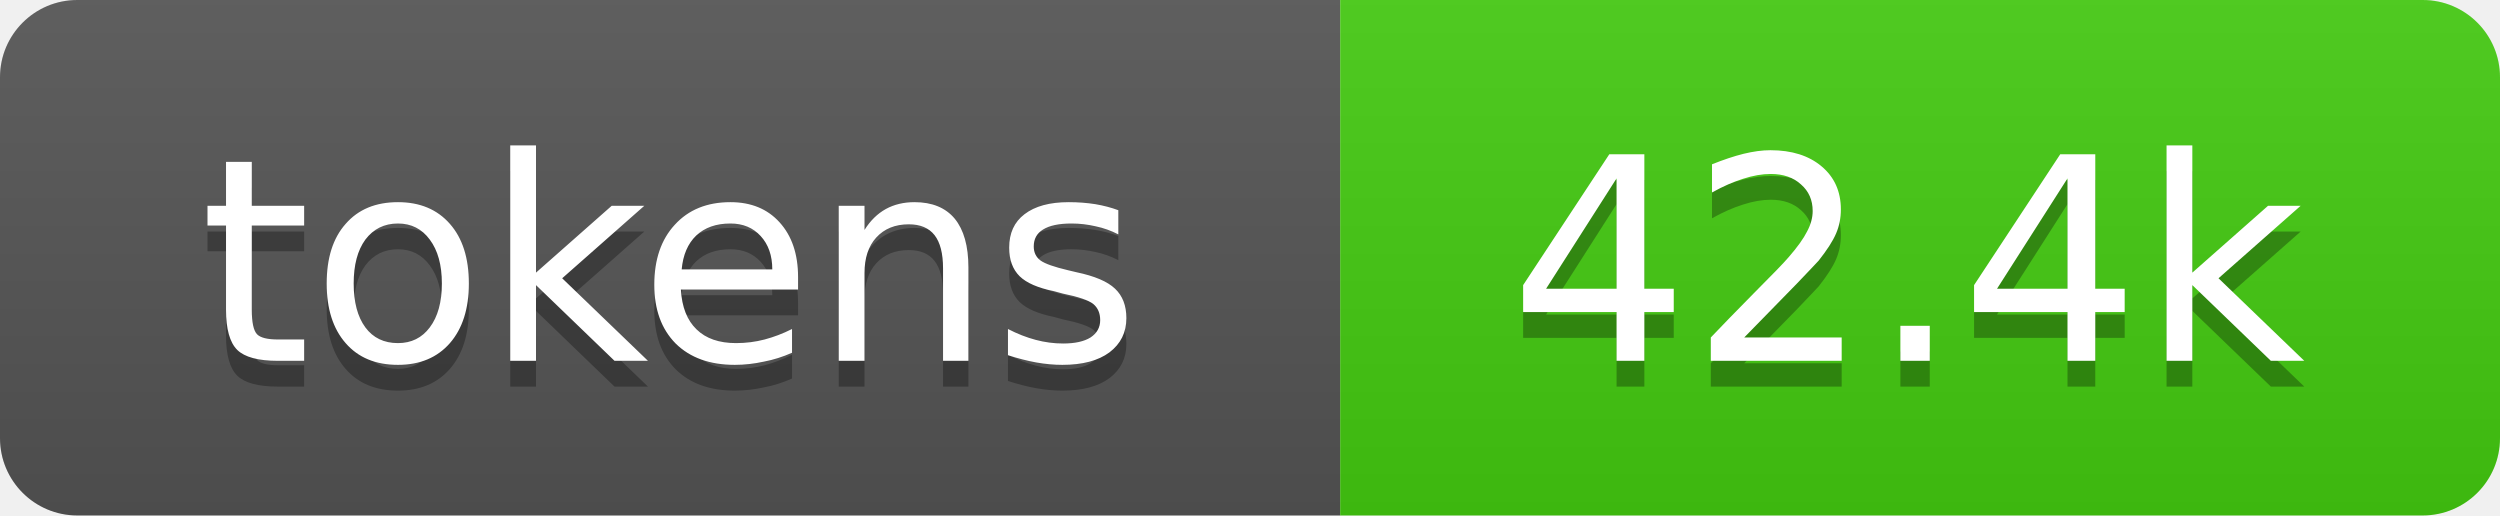
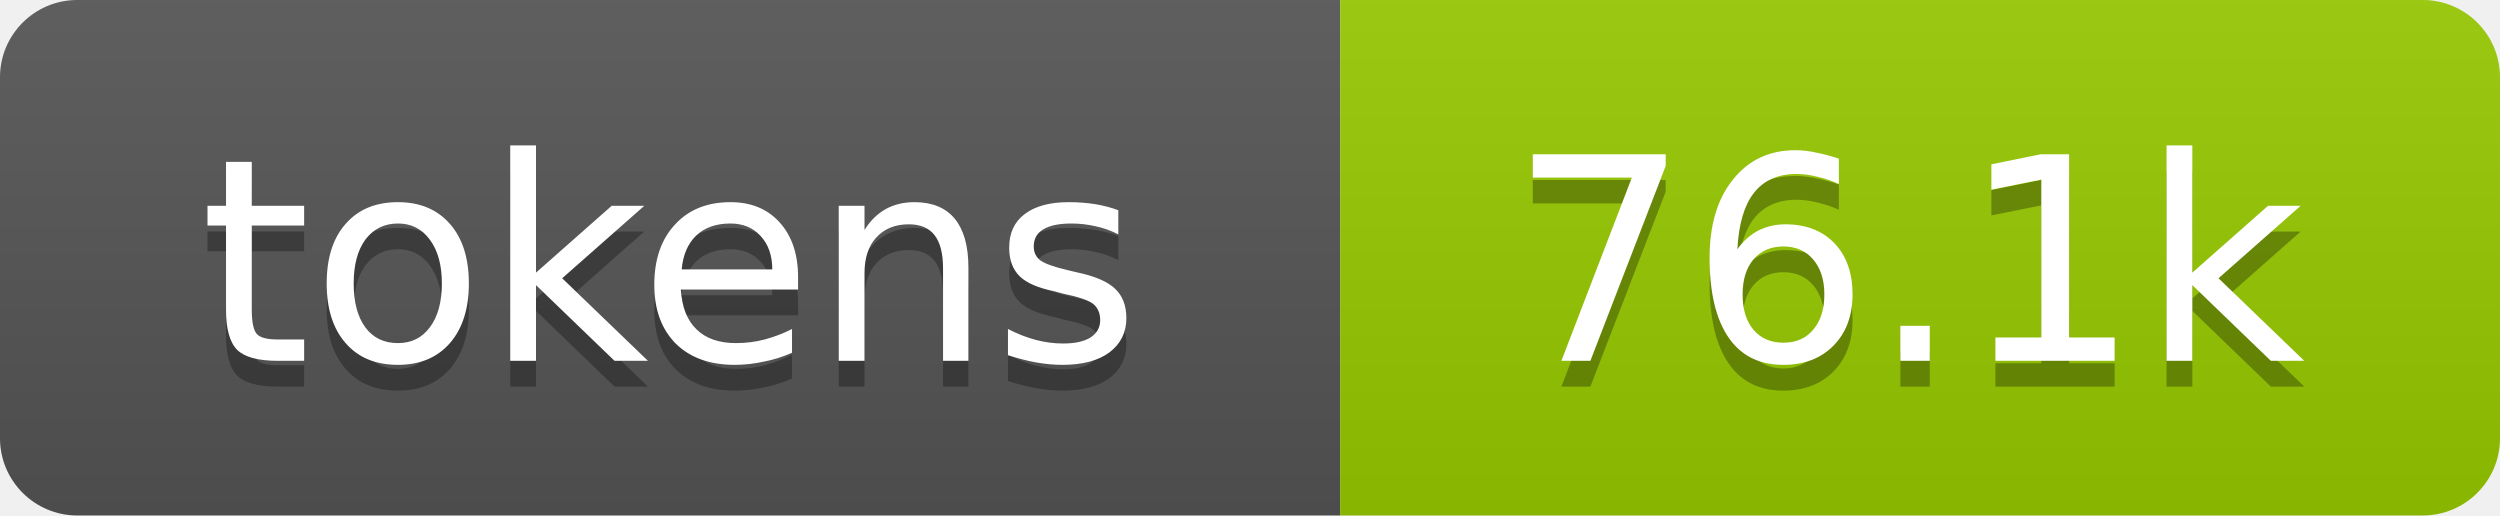
- <svg xmlns="http://www.w3.org/2000/svg" xmlns:xlink="http://www.w3.org/1999/xlink" width="97" height="20" role="img" aria-label="42.4k tokens, 21% of context window">
+ <svg xmlns="http://www.w3.org/2000/svg" xmlns:xlink="http://www.w3.org/1999/xlink" width="97" height="20" role="img" aria-label="76.1k tokens, 38% of context window">
  <linearGradient id="s" x2="0" y2="100%">
    <stop offset="0" stop-color="#bbb" stop-opacity=".1" />
    <stop offset="1" stop-opacity=".1" />
  </linearGradient>
  <clipPath id="r">
    <rect width="97" height="20" rx="3" fill="#fff" />
  </clipPath>
  <a xlink:href="https://github.com/qwibitai/nanoclaw/tree/main/repo-tokens">
    <g clip-path="url(#r)">
      <rect width="52" height="20" fill="#555" />
-       <rect x="52" width="45" height="20" fill="#4c1" />
+       <rect x="52" width="45" height="20" fill="#97ca00" />
      <rect width="97" height="20" fill="url(#s)" />
      <g fill="#fff" text-anchor="middle" font-family="Verdana,Geneva,DejaVu Sans,sans-serif" font-size="11">
        <text aria-hidden="true" x="26" y="15" fill="#010101" fill-opacity=".3">tokens</text>
        <text x="26" y="14">tokens</text>
-         <text aria-hidden="true" x="74" y="15" fill="#010101" fill-opacity=".3">42.4k</text>
-         <text x="74" y="14">42.4k</text>
+         <text aria-hidden="true" x="74" y="15" fill="#010101" fill-opacity=".3">76.1k</text>
+         <text x="74" y="14">76.1k</text>
      </g>
    </g>
  </a>
</svg>
